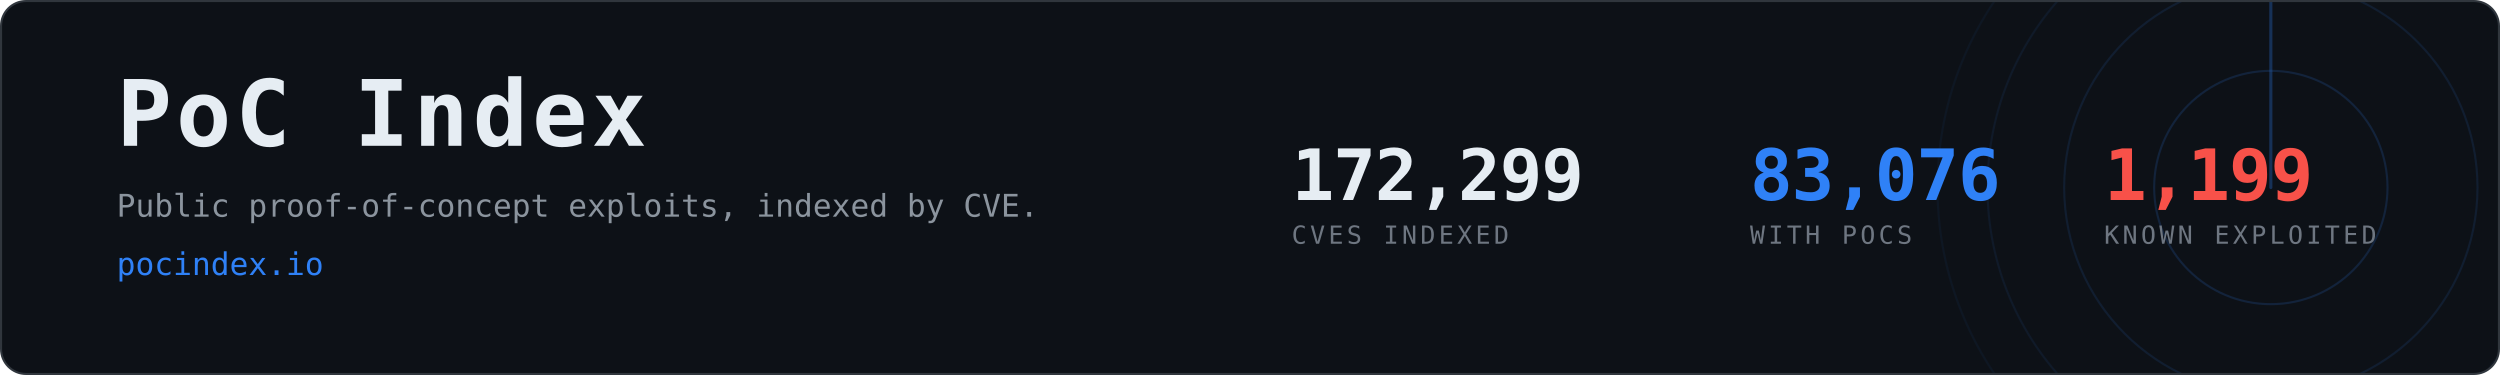
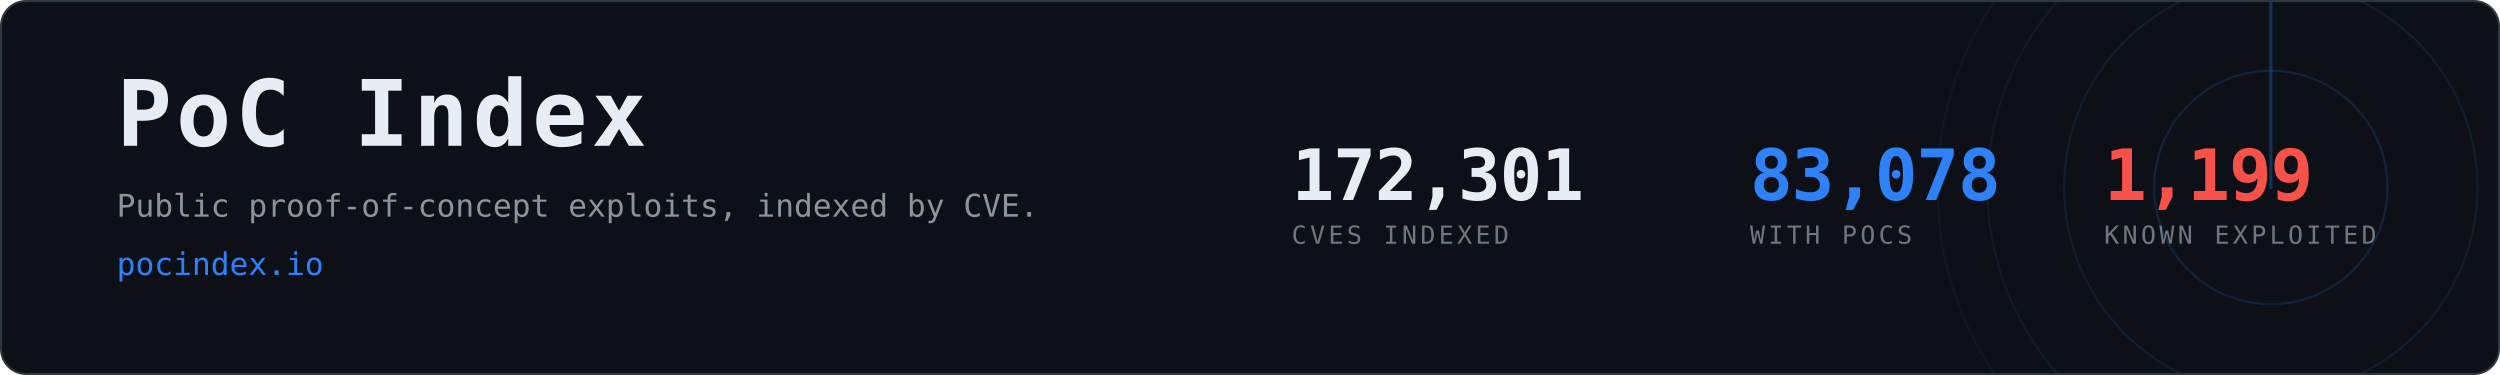
- <svg xmlns="http://www.w3.org/2000/svg" width="1200" height="180" viewBox="0 0 1200 180" role="img" aria-label="PoC Index, 83,076 CVEs with public proof-of-concept exploits">
+ <svg xmlns="http://www.w3.org/2000/svg" width="1200" height="180" viewBox="0 0 1200 180" role="img" aria-label="PoC Index, 83,078 CVEs with public proof-of-concept exploits">
  <clipPath id="card">
    <rect x="1" y="1" width="1198" height="178" rx="12" />
  </clipPath>
  <rect x="0.5" y="0.5" width="1199" height="179" rx="12" fill="#0d1117" stroke="#30363d" />
  <g clip-path="url(#card)" opacity="0.6">
    <g>
      <circle cx="1090" cy="90" r="56.0" fill="none" stroke="#2f81f7" stroke-width="1" opacity="0.270" />
      <circle cx="1090" cy="90" r="99.2" fill="none" stroke="#2f81f7" stroke-width="1" opacity="0.195" />
      <circle cx="1090" cy="90" r="136.0" fill="none" stroke="#2f81f7" stroke-width="1" opacity="0.135" />
      <circle cx="1090" cy="90" r="160.0" fill="none" stroke="#2f81f7" stroke-width="1" opacity="0.090" />
      <line x1="1090" y1="90" x2="1090" y2="-70.0" stroke="#2f81f7" stroke-width="1.5" stroke-linecap="round" opacity="0.480">
        <animateTransform attributeName="transform" type="rotate" from="0 1090 90" to="360 1090 90" dur="8s" repeatCount="indefinite" />
      </line>
    </g>
  </g>
  <text x="56" y="70" font-family="ui-monospace,SFMono-Regular,Menlo,Consolas,monospace" font-size="44" font-weight="700" fill="#e6edf3" letter-spacing="2">PoC Index</text>
  <text x="56" y="104" font-family="ui-monospace,SFMono-Regular,Menlo,Consolas,monospace" font-size="15" fill="#8b949e">
    Public proof-of-concept exploits, indexed by CVE.</text>
  <text x="56" y="132" font-family="ui-monospace,SFMono-Regular,Menlo,Consolas,monospace" font-size="15" fill="#2f81f7">pocindex.io</text>
-   <text x="620" y="96" font-family="ui-monospace,SFMono-Regular,Menlo,Consolas,monospace" font-size="34" font-weight="700" fill="#e6edf3" letter-spacing="-0.5">172,299</text>
+   <text x="620" y="96" font-family="ui-monospace,SFMono-Regular,Menlo,Consolas,monospace" font-size="34" font-weight="700" fill="#e6edf3" letter-spacing="-0.5">172,301</text>
  <text x="620" y="117" font-family="ui-monospace,SFMono-Regular,Menlo,Consolas,monospace" font-size="12" fill="#6e7681" letter-spacing="1.6">CVES INDEXED</text>
-   <text x="840" y="96" font-family="ui-monospace,SFMono-Regular,Menlo,Consolas,monospace" font-size="34" font-weight="700" fill="#2f81f7" letter-spacing="-0.5">83,076</text>
+   <text x="840" y="96" font-family="ui-monospace,SFMono-Regular,Menlo,Consolas,monospace" font-size="34" font-weight="700" fill="#2f81f7" letter-spacing="-0.5">83,078</text>
  <text x="840" y="117" font-family="ui-monospace,SFMono-Regular,Menlo,Consolas,monospace" font-size="12" fill="#6e7681" letter-spacing="1.6">WITH POCS</text>
  <text x="1010" y="96" font-family="ui-monospace,SFMono-Regular,Menlo,Consolas,monospace" font-size="34" font-weight="700" fill="#f85149" letter-spacing="-0.5">1,199</text>
  <text x="1010" y="117" font-family="ui-monospace,SFMono-Regular,Menlo,Consolas,monospace" font-size="12" fill="#6e7681" letter-spacing="1.6">KNOWN EXPLOITED</text>
</svg>
